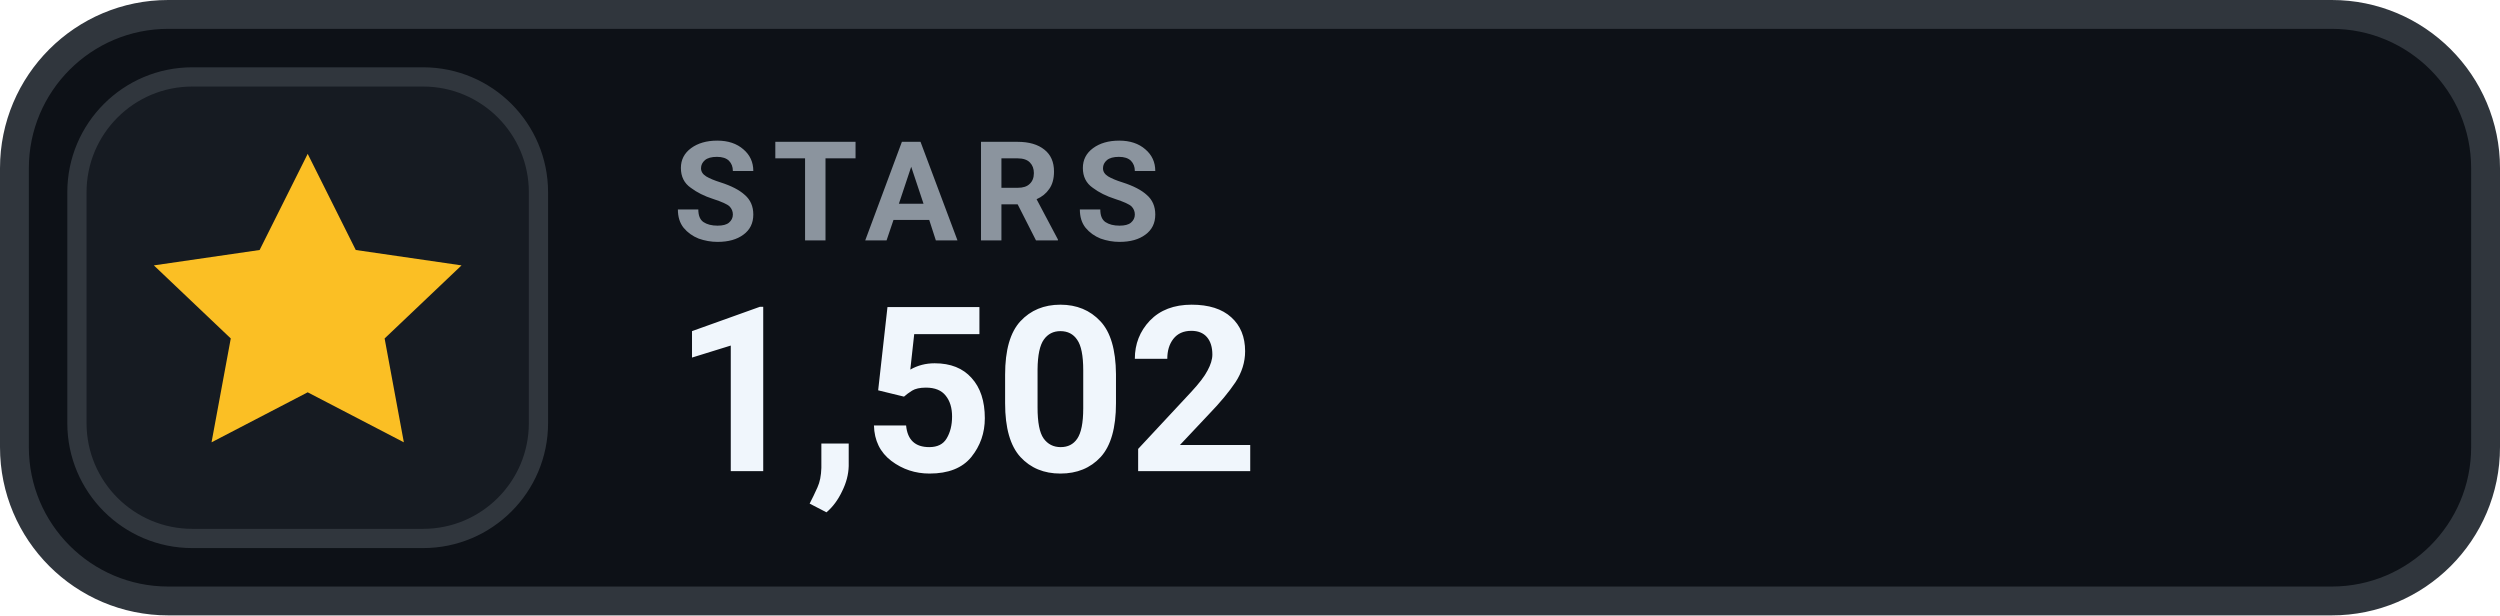
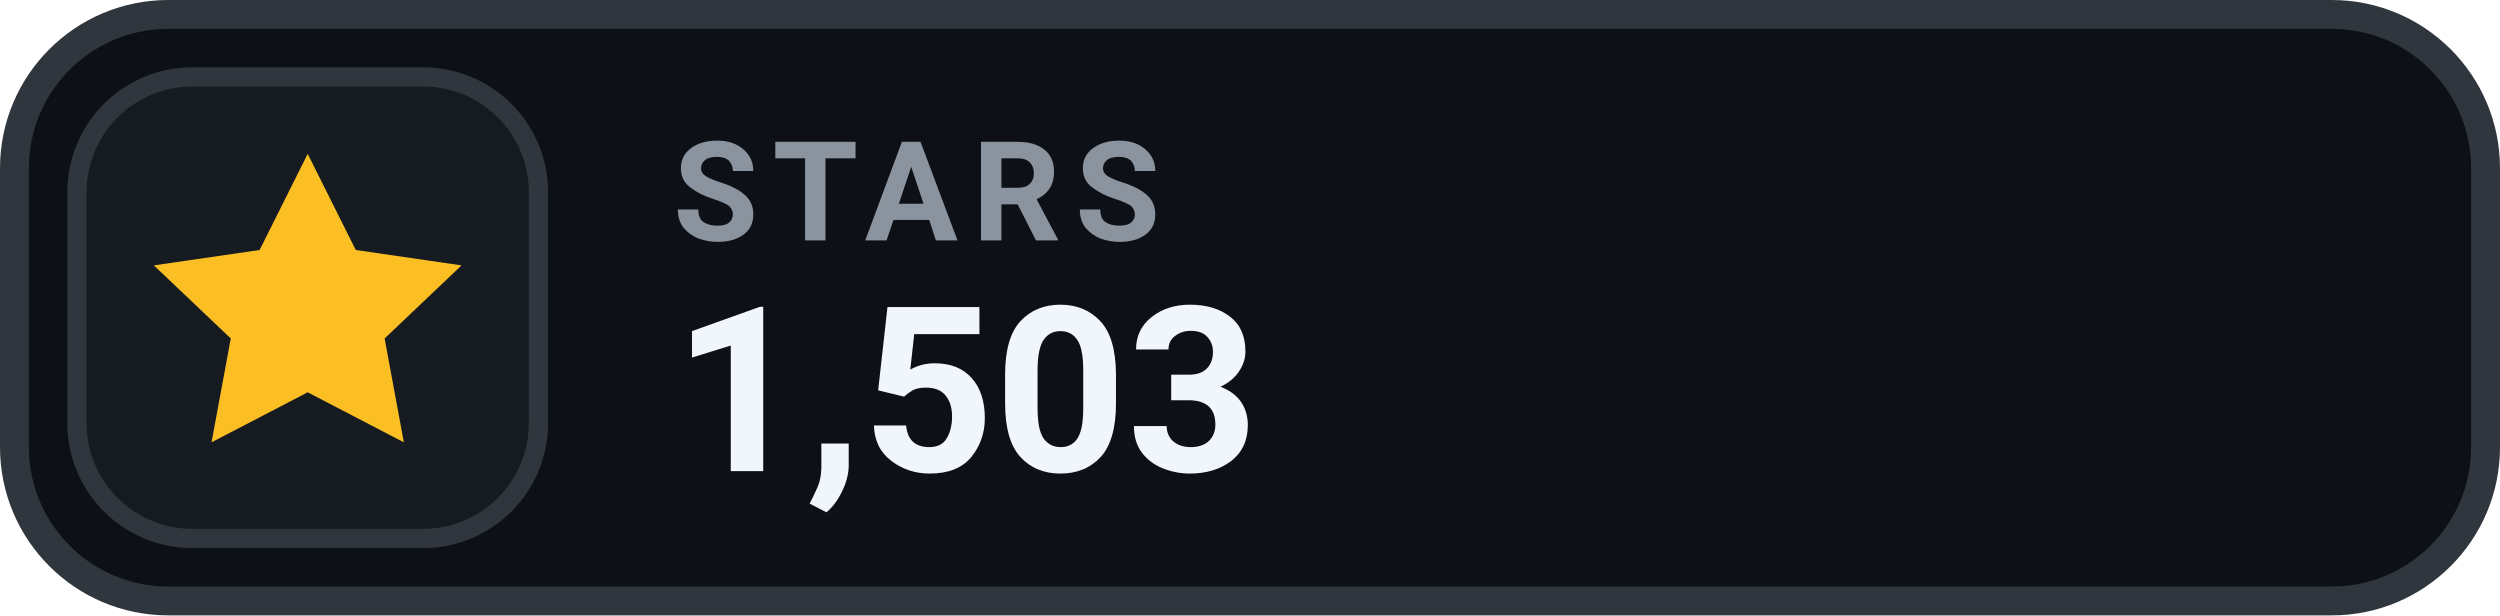
- <svg xmlns="http://www.w3.org/2000/svg" width="130" height="32" viewBox="0 0 130 32" role="img" aria-label="STARS 1,502">
+ <svg xmlns="http://www.w3.org/2000/svg" width="130" height="32" viewBox="0 0 130 32" role="img" aria-label="STARS 1,503">
  <rect x=".75" y=".75" width="128.5" height="30.5" rx="8" fill="#0D1117" stroke="#30363D" stroke-width="1.5" />
  <rect x="4" y="4" width="24" height="24" rx="6" fill="#161B22" stroke="#30363D" stroke-width="1" />
  <g transform="translate(16 16)" style="color:#FBBF24;">
    <path d="M0 -8 l2.5 5 5.5 .8 -4 3.8 1 5.4 -5 -2.6 -5 2.6 1 -5.4 -4 -3.8 5.5 -.8 Z" fill="currentColor" />
  </g>
  <text x="35" y="12.5" fill="#8B949E" font-family="-apple-system,BlinkMacSystemFont,'Segoe UI',Roboto,Helvetica,Arial,sans-serif" font-size="7.2" font-weight="700" letter-spacing=".75">STARS</text>
-   <text x="35" y="24.5" fill="#F0F6FC" font-family="-apple-system,BlinkMacSystemFont,'Segoe UI',Roboto,Helvetica,Arial,sans-serif" font-size="12" font-weight="700">1,502</text>
+   <text x="35" y="24.5" fill="#F0F6FC" font-family="-apple-system,BlinkMacSystemFont,'Segoe UI',Roboto,Helvetica,Arial,sans-serif" font-size="12" font-weight="700">1,503</text>
</svg>
